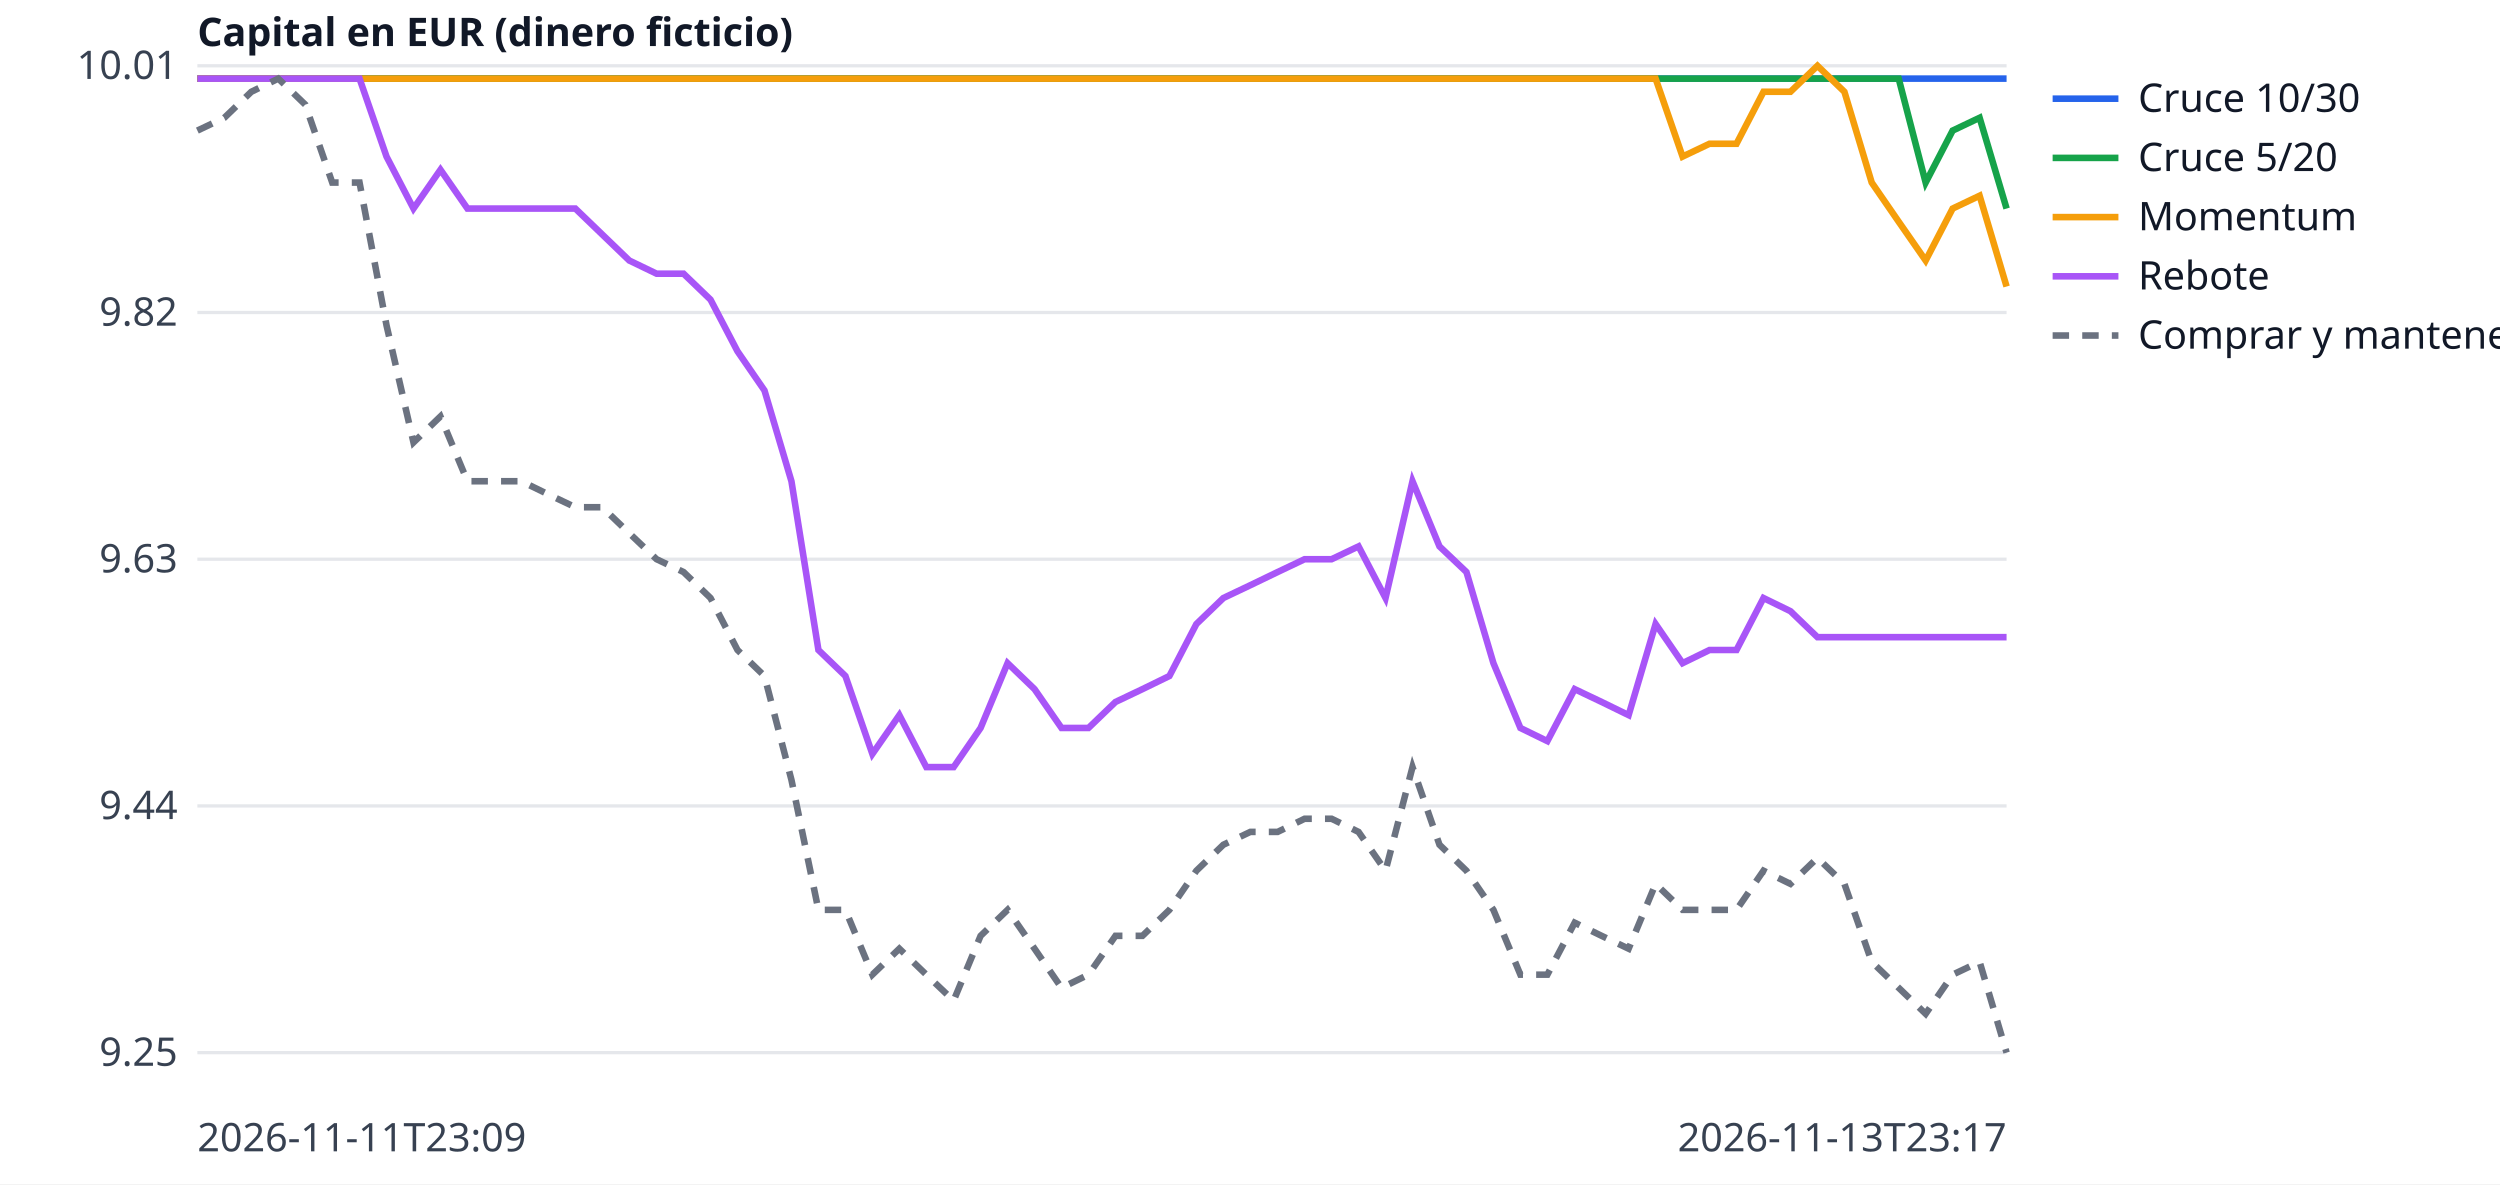
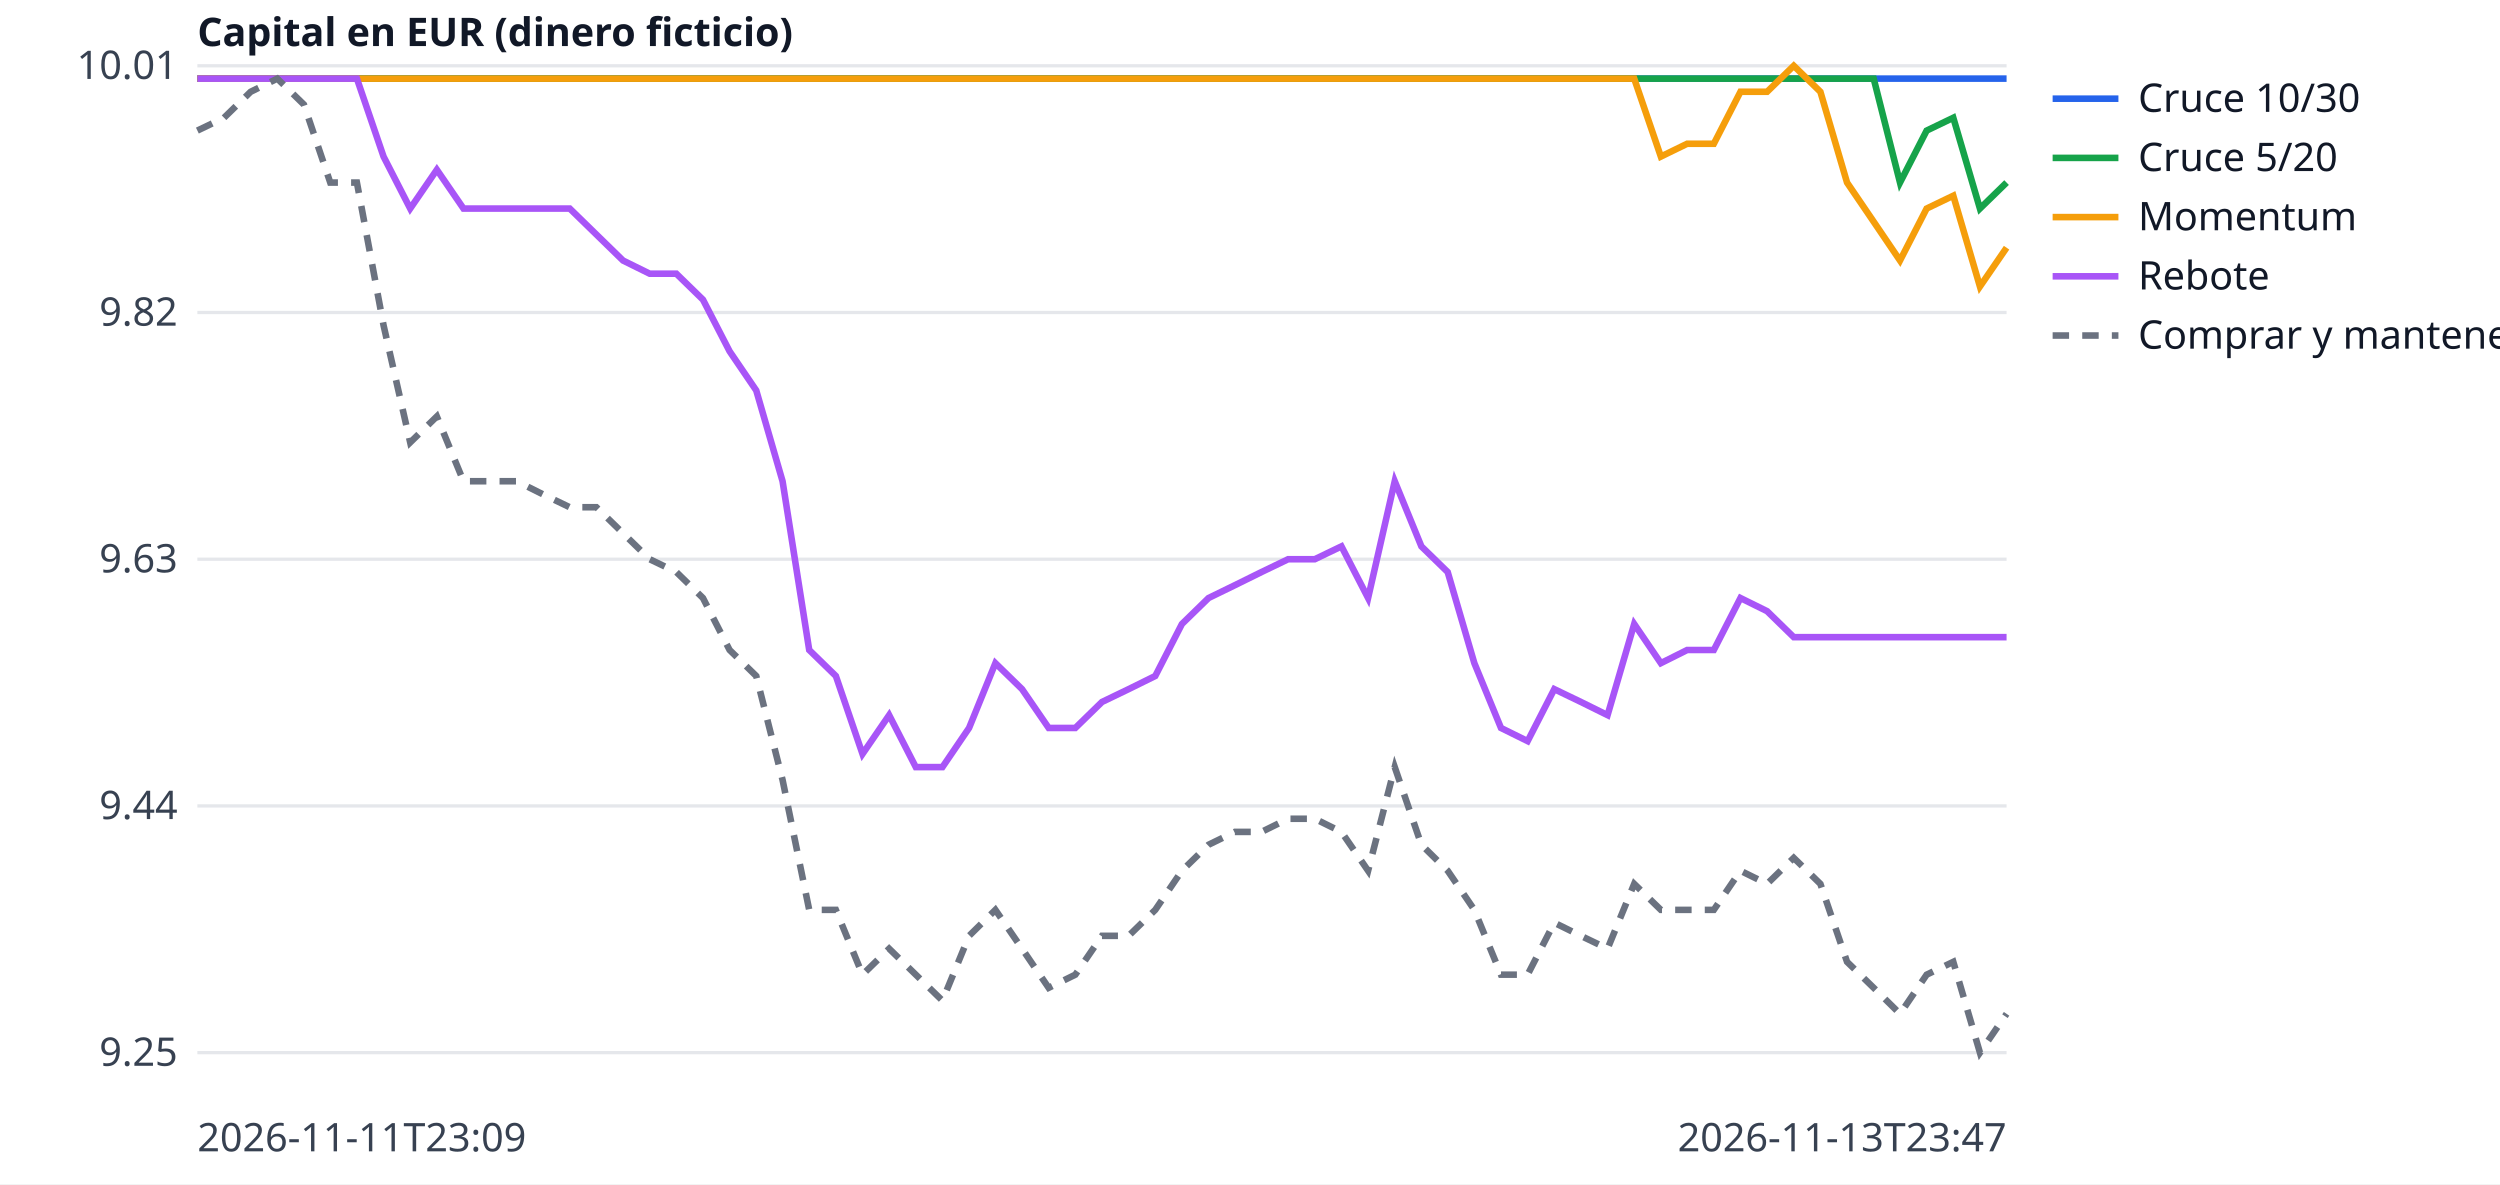
<svg xmlns="http://www.w3.org/2000/svg" width="760" height="360" viewBox="0 0 760 360" font-family="sans-serif" font-size="12">
  <rect width="760" height="360" fill="white" />
  <line x1="60" x2="610" y1="320.0" y2="320.0" stroke="#e5e7eb" />
  <text x="54" y="324.0" text-anchor="end" fill="#374151">9.25</text>
  <line x1="60" x2="610" y1="245.0" y2="245.0" stroke="#e5e7eb" />
  <text x="54" y="249.0" text-anchor="end" fill="#374151">9.44</text>
  <line x1="60" x2="610" y1="170.0" y2="170.0" stroke="#e5e7eb" />
  <text x="54" y="174.0" text-anchor="end" fill="#374151">9.63</text>
  <line x1="60" x2="610" y1="95.0" y2="95.0" stroke="#e5e7eb" />
  <text x="54" y="99.0" text-anchor="end" fill="#374151">9.82</text>
  <line x1="60" x2="610" y1="20.0" y2="20.0" stroke="#e5e7eb" />
  <text x="54" y="24.0" text-anchor="end" fill="#374151">10.01</text>
  <text x="60" y="350" fill="#374151">2026-11-11T23:09</text>
-   <text x="610" y="350" text-anchor="end" fill="#374151">2026-11-13T23:17</text>
+   <text x="610" y="350" text-anchor="end" fill="#374151">2026-11-13T23:47</text>
  <text x="60" y="14" fill="#111827" font-weight="bold">Capital en EUR (dinero ficticio)</text>
-   <polyline points="60.0,23.9 68.2,23.9 76.4,23.9 84.6,23.9 92.8,23.9 101.0,23.9 109.3,23.9 117.5,23.9 125.7,23.9 133.9,23.9 142.1,23.9 150.3,23.9 158.5,23.9 166.7,23.9 174.9,23.9 183.1,23.9 191.3,23.9 199.6,23.9 207.8,23.9 216.0,23.9 224.2,23.9 232.4,23.9 240.6,23.9 248.8,23.9 257.0,23.9 265.2,23.9 273.4,23.9 281.6,23.9 289.9,23.9 298.1,23.9 306.3,23.9 314.5,23.9 322.7,23.9 330.9,23.9 339.1,23.9 347.3,23.9 355.5,23.9 363.7,23.9 371.9,23.9 380.1,23.9 388.4,23.9 396.6,23.9 404.8,23.9 413.0,23.9 421.2,23.9 429.4,23.9 437.6,23.9 445.8,23.9 454.0,23.9 462.2,23.9 470.4,23.9 478.7,23.9 486.9,23.9 495.1,23.9 503.3,23.9 511.5,23.9 519.7,23.9 527.9,23.9 536.1,23.9 544.3,23.9 552.5,23.9 560.7,23.9 569.0,23.9 577.2,23.9 585.4,23.9 593.6,23.9 601.8,23.9 610.0,23.9" fill="none" stroke="#2563eb" stroke-width="2" />
+   <polyline points="60.0,23.9 68.1,23.9 76.2,23.9 84.3,23.9 92.4,23.9 100.4,23.9 108.5,23.9 116.6,23.9 124.7,23.9 132.8,23.9 140.9,23.9 149.0,23.9 157.1,23.9 165.1,23.9 173.2,23.9 181.3,23.9 189.4,23.9 197.5,23.9 205.6,23.9 213.7,23.9 221.8,23.9 229.9,23.9 237.9,23.9 246.0,23.9 254.1,23.9 262.2,23.9 270.3,23.9 278.4,23.9 286.5,23.9 294.6,23.9 302.6,23.9 310.7,23.9 318.8,23.9 326.9,23.9 335.0,23.9 343.1,23.9 351.2,23.9 359.3,23.9 367.4,23.9 375.4,23.9 383.5,23.9 391.6,23.9 399.7,23.9 407.8,23.9 415.9,23.9 424.0,23.9 432.1,23.9 440.1,23.9 448.2,23.9 456.3,23.9 464.4,23.9 472.5,23.9 480.6,23.9 488.7,23.9 496.8,23.9 504.9,23.9 512.9,23.9 521.0,23.9 529.1,23.9 537.2,23.9 545.3,23.9 553.4,23.9 561.5,23.9 569.6,23.9 577.6,23.9 585.7,23.9 593.8,23.9 601.9,23.9 610.0,23.9" fill="none" stroke="#2563eb" stroke-width="2" />
  <line x1="624" x2="644" y1="30" y2="30" stroke="#2563eb" stroke-width="2" />
  <text x="650" y="34" fill="#111827">Cruce 10/30</text>
-   <polyline points="60.0,23.9 68.2,23.9 76.4,23.9 84.6,23.9 92.8,23.9 101.0,23.9 109.3,23.9 117.5,23.9 125.7,23.9 133.9,23.9 142.1,23.9 150.3,23.9 158.5,23.9 166.7,23.9 174.9,23.9 183.1,23.9 191.3,23.9 199.6,23.9 207.8,23.9 216.0,23.9 224.2,23.9 232.4,23.9 240.6,23.9 248.8,23.9 257.0,23.9 265.2,23.9 273.4,23.9 281.6,23.9 289.9,23.9 298.1,23.9 306.3,23.9 314.5,23.9 322.7,23.9 330.9,23.9 339.1,23.9 347.3,23.9 355.5,23.9 363.7,23.9 371.9,23.9 380.1,23.9 388.4,23.9 396.6,23.9 404.8,23.9 413.0,23.9 421.2,23.9 429.4,23.9 437.6,23.9 445.8,23.9 454.0,23.9 462.2,23.9 470.4,23.9 478.7,23.9 486.9,23.9 495.1,23.9 503.3,23.9 511.5,23.9 519.7,23.9 527.9,23.9 536.1,23.9 544.3,23.9 552.5,23.9 560.7,23.9 569.0,23.9 577.2,23.9 585.4,55.5 593.6,39.7 601.8,35.8 610.0,63.4" fill="none" stroke="#16a34a" stroke-width="2" />
+   <polyline points="60.0,23.9 68.1,23.9 76.2,23.9 84.3,23.9 92.4,23.9 100.4,23.9 108.5,23.9 116.6,23.9 124.7,23.9 132.8,23.9 140.9,23.9 149.0,23.9 157.1,23.9 165.1,23.9 173.2,23.9 181.3,23.9 189.4,23.9 197.5,23.9 205.6,23.9 213.7,23.9 221.8,23.9 229.9,23.9 237.9,23.9 246.0,23.9 254.1,23.9 262.2,23.9 270.3,23.9 278.4,23.9 286.5,23.9 294.6,23.9 302.6,23.9 310.7,23.9 318.8,23.9 326.9,23.9 335.0,23.9 343.1,23.9 351.2,23.9 359.3,23.9 367.4,23.9 375.4,23.9 383.5,23.9 391.6,23.9 399.7,23.9 407.8,23.9 415.9,23.9 424.0,23.9 432.1,23.9 440.1,23.9 448.2,23.9 456.3,23.9 464.4,23.9 472.5,23.9 480.6,23.9 488.7,23.9 496.8,23.9 504.9,23.9 512.9,23.9 521.0,23.9 529.1,23.9 537.2,23.9 545.3,23.9 553.4,23.9 561.5,23.9 569.6,23.9 577.6,55.5 585.7,39.7 593.8,35.8 601.9,63.4 610.0,55.5" fill="none" stroke="#16a34a" stroke-width="2" />
  <line x1="624" x2="644" y1="48" y2="48" stroke="#16a34a" stroke-width="2" />
  <text x="650" y="52" fill="#111827">Cruce 5/20</text>
-   <polyline points="60.0,23.9 68.2,23.9 76.4,23.9 84.6,23.9 92.8,23.9 101.0,23.9 109.3,23.9 117.5,23.9 125.7,23.9 133.9,23.9 142.1,23.9 150.3,23.9 158.5,23.9 166.7,23.9 174.9,23.9 183.1,23.9 191.3,23.9 199.6,23.9 207.8,23.9 216.0,23.9 224.2,23.9 232.4,23.9 240.6,23.9 248.8,23.9 257.0,23.9 265.2,23.9 273.4,23.9 281.6,23.9 289.9,23.9 298.1,23.9 306.3,23.9 314.5,23.9 322.7,23.9 330.9,23.9 339.1,23.9 347.3,23.9 355.5,23.9 363.7,23.9 371.9,23.9 380.1,23.9 388.4,23.9 396.6,23.9 404.8,23.9 413.0,23.9 421.2,23.9 429.4,23.9 437.6,23.9 445.8,23.9 454.0,23.9 462.2,23.9 470.4,23.9 478.7,23.9 486.9,23.9 495.1,23.9 503.3,23.9 511.5,47.6 519.7,43.7 527.9,43.7 536.1,27.9 544.3,27.9 552.5,20.0 560.7,27.9 569.0,55.5 577.2,67.4 585.4,79.2 593.6,63.4 601.8,59.5 610.0,87.1" fill="none" stroke="#f59e0b" stroke-width="2" />
+   <polyline points="60.0,23.9 68.1,23.9 76.2,23.9 84.3,23.9 92.4,23.9 100.4,23.9 108.5,23.9 116.6,23.9 124.7,23.9 132.8,23.9 140.9,23.9 149.0,23.9 157.1,23.9 165.1,23.9 173.2,23.9 181.3,23.9 189.4,23.9 197.5,23.9 205.6,23.9 213.7,23.9 221.8,23.9 229.9,23.9 237.9,23.9 246.0,23.9 254.1,23.9 262.2,23.9 270.3,23.9 278.4,23.9 286.5,23.9 294.6,23.9 302.6,23.9 310.7,23.9 318.8,23.9 326.9,23.9 335.0,23.9 343.1,23.9 351.2,23.9 359.3,23.9 367.4,23.9 375.4,23.9 383.5,23.9 391.6,23.9 399.7,23.9 407.8,23.9 415.9,23.9 424.0,23.9 432.1,23.9 440.1,23.9 448.2,23.9 456.3,23.9 464.4,23.9 472.5,23.9 480.6,23.9 488.7,23.9 496.8,23.9 504.9,47.6 512.9,43.7 521.0,43.7 529.1,27.9 537.2,27.9 545.3,20.0 553.4,27.9 561.5,55.5 569.6,67.4 577.6,79.2 585.7,63.4 593.8,59.5 601.9,87.1 610.0,75.3" fill="none" stroke="#f59e0b" stroke-width="2" />
  <line x1="624" x2="644" y1="66" y2="66" stroke="#f59e0b" stroke-width="2" />
  <text x="650" y="70" fill="#111827">Momentum</text>
-   <polyline points="60.0,23.9 68.2,23.9 76.4,23.9 84.6,23.9 92.8,23.9 101.0,23.9 109.3,23.9 117.5,47.6 125.7,63.4 133.9,51.6 142.1,63.4 150.3,63.4 158.5,63.4 166.7,63.4 174.9,63.4 183.1,71.3 191.3,79.2 199.6,83.2 207.8,83.2 216.0,91.1 224.2,106.8 232.4,118.7 240.6,146.3 248.8,197.6 257.0,205.5 265.2,229.2 273.4,217.4 281.6,233.2 289.9,233.2 298.1,221.3 306.3,201.6 314.5,209.5 322.7,221.3 330.9,221.3 339.1,213.4 347.3,209.5 355.5,205.5 363.7,189.7 371.9,181.8 380.1,177.9 388.4,173.9 396.6,170.0 404.8,170.0 413.0,166.1 421.2,181.8 429.4,146.3 437.6,166.1 445.8,173.9 454.0,201.6 462.2,221.3 470.4,225.3 478.7,209.5 486.9,213.4 495.1,217.4 503.3,189.7 511.5,201.6 519.7,197.6 527.9,197.6 536.1,181.8 544.3,185.8 552.5,193.7 560.7,193.7 569.0,193.7 577.2,193.7 585.4,193.7 593.6,193.7 601.8,193.7 610.0,193.7" fill="none" stroke="#a855f7" stroke-width="2" />
+   <polyline points="60.0,23.9 68.1,23.9 76.2,23.9 84.3,23.9 92.4,23.9 100.4,23.9 108.5,23.9 116.6,47.6 124.7,63.4 132.8,51.6 140.9,63.4 149.0,63.4 157.1,63.4 165.1,63.4 173.2,63.4 181.3,71.3 189.4,79.2 197.5,83.2 205.6,83.2 213.7,91.1 221.8,106.8 229.9,118.7 237.9,146.3 246.0,197.6 254.1,205.5 262.2,229.2 270.3,217.4 278.4,233.2 286.5,233.2 294.6,221.3 302.6,201.6 310.7,209.5 318.8,221.3 326.9,221.3 335.0,213.4 343.1,209.5 351.2,205.5 359.3,189.7 367.4,181.8 375.4,177.9 383.5,173.9 391.6,170.0 399.7,170.0 407.8,166.1 415.9,181.8 424.0,146.3 432.1,166.1 440.1,173.9 448.2,201.6 456.3,221.3 464.4,225.3 472.5,209.5 480.6,213.4 488.7,217.4 496.8,189.7 504.9,201.6 512.9,197.6 521.0,197.6 529.1,181.8 537.2,185.8 545.3,193.7 553.4,193.7 561.5,193.7 569.6,193.7 577.6,193.7 585.7,193.7 593.8,193.7 601.9,193.7 610.0,193.7" fill="none" stroke="#a855f7" stroke-width="2" />
  <line x1="624" x2="644" y1="84" y2="84" stroke="#a855f7" stroke-width="2" />
  <text x="650" y="88" fill="#111827">Rebote</text>
-   <polyline points="60.0,39.7 68.2,35.8 76.4,27.9 84.6,23.9 92.8,31.8 101.0,55.5 109.3,55.5 117.5,98.9 125.7,134.5 133.9,126.6 142.1,146.3 150.3,146.3 158.5,146.3 166.7,150.3 174.9,154.2 183.1,154.2 191.3,162.1 199.6,170.0 207.8,173.9 216.0,181.8 224.2,197.6 232.4,205.5 240.6,237.1 248.8,276.6 257.0,276.6 265.2,296.3 273.4,288.4 281.6,296.3 289.9,304.2 298.1,284.5 306.3,276.6 314.5,288.4 322.7,300.3 330.9,296.3 339.1,284.5 347.3,284.5 355.5,276.6 363.7,264.7 371.9,256.8 380.1,252.9 388.4,252.9 396.6,248.9 404.8,248.9 413.0,252.9 421.2,264.7 429.4,233.2 437.6,256.8 445.8,264.7 454.0,276.6 462.2,296.3 470.4,296.3 478.7,280.5 486.9,284.5 495.1,288.4 503.3,268.7 511.5,276.6 519.7,276.6 527.9,276.6 536.1,264.7 544.3,268.7 552.5,260.8 560.7,268.7 569.0,292.4 577.2,300.3 585.4,308.2 593.6,296.3 601.8,292.4 610.0,320.0" fill="none" stroke="#6b7280" stroke-width="2" stroke-dasharray="5 4" />
+   <polyline points="60.0,39.7 68.1,35.8 76.2,27.9 84.3,23.9 92.4,31.8 100.4,55.5 108.5,55.5 116.6,98.9 124.7,134.5 132.8,126.6 140.9,146.3 149.0,146.3 157.1,146.3 165.1,150.3 173.2,154.2 181.3,154.2 189.4,162.1 197.5,170.0 205.6,173.9 213.7,181.8 221.8,197.6 229.9,205.5 237.9,237.1 246.0,276.6 254.1,276.6 262.2,296.3 270.3,288.4 278.4,296.3 286.5,304.2 294.6,284.5 302.6,276.6 310.7,288.4 318.8,300.3 326.9,296.3 335.0,284.5 343.1,284.5 351.2,276.6 359.3,264.7 367.4,256.8 375.4,252.9 383.5,252.9 391.6,248.9 399.7,248.9 407.8,252.9 415.9,264.7 424.0,233.2 432.1,256.8 440.1,264.7 448.2,276.6 456.3,296.3 464.4,296.3 472.5,280.5 480.6,284.5 488.7,288.4 496.8,268.7 504.9,276.6 512.9,276.6 521.0,276.6 529.1,264.7 537.2,268.7 545.3,260.8 553.4,268.7 561.5,292.4 569.6,300.3 577.6,308.2 585.7,296.3 593.8,292.4 601.9,320.0 610.0,308.2" fill="none" stroke="#6b7280" stroke-width="2" stroke-dasharray="5 4" />
  <line x1="624" x2="644" y1="102" y2="102" stroke="#6b7280" stroke-width="2" stroke-dasharray="5 4" />
  <text x="650" y="106" fill="#111827">Comprar y mantener</text>
</svg>
